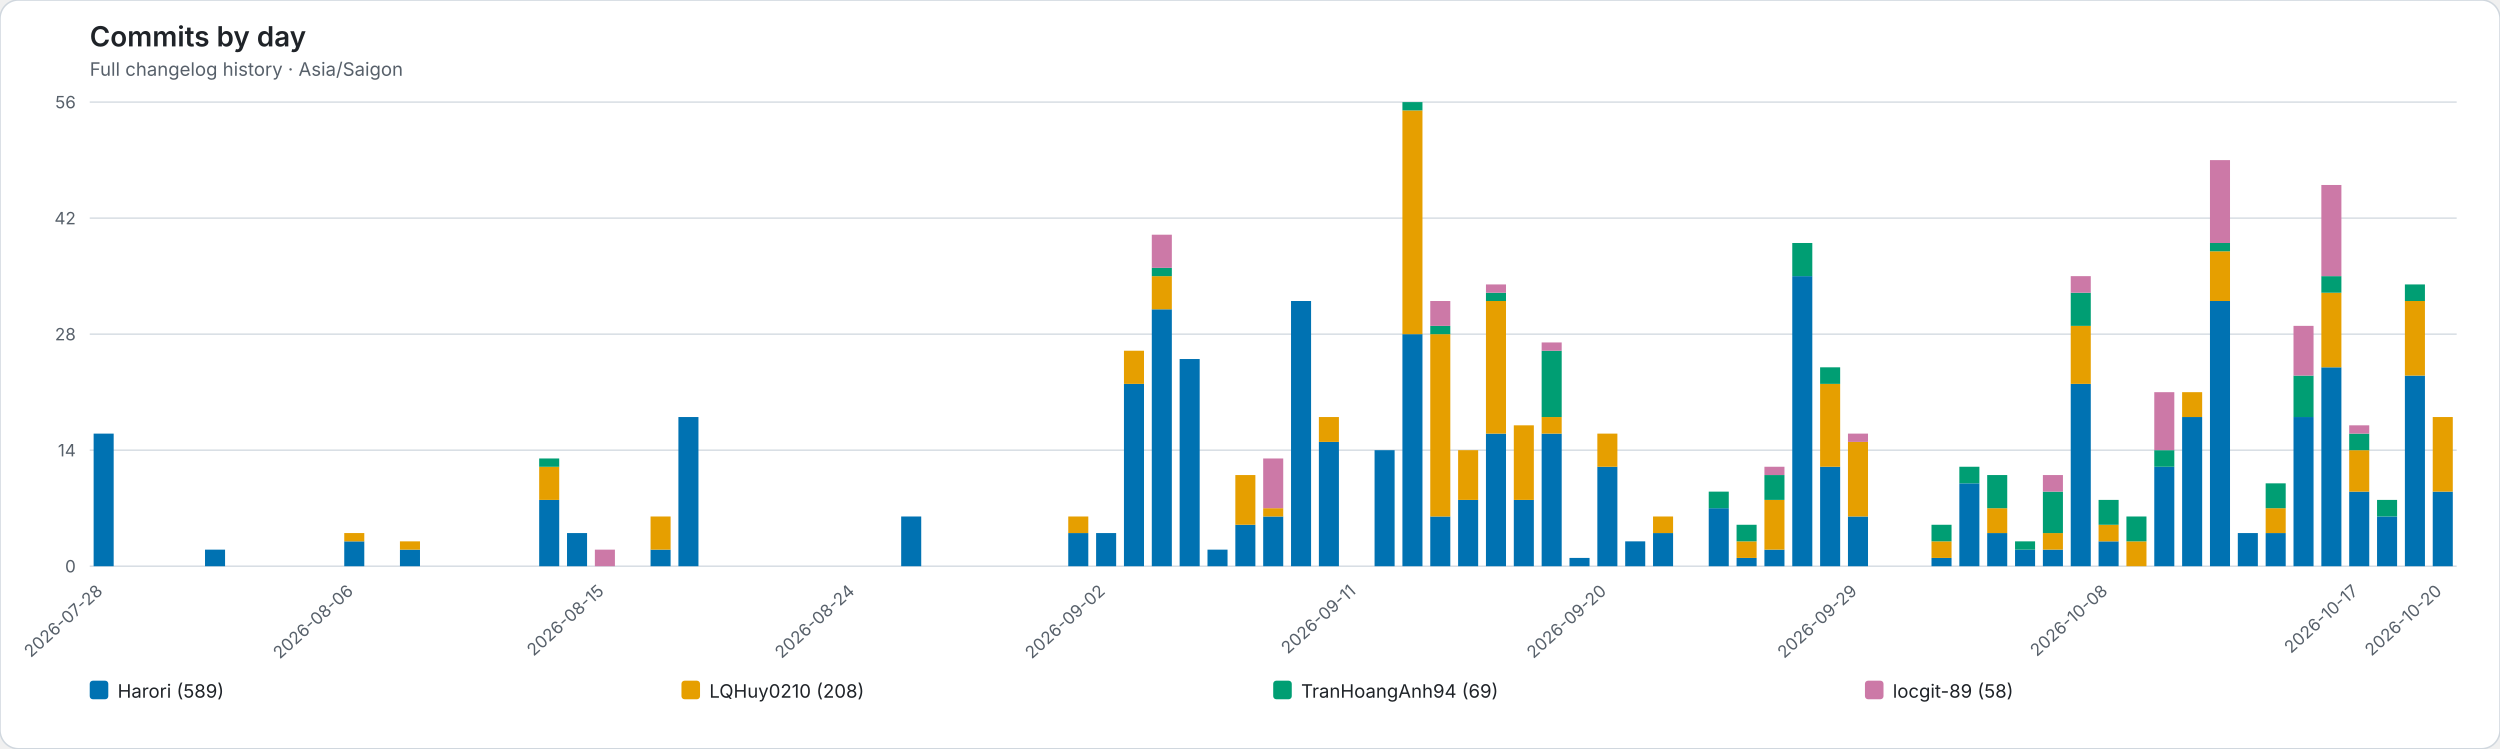
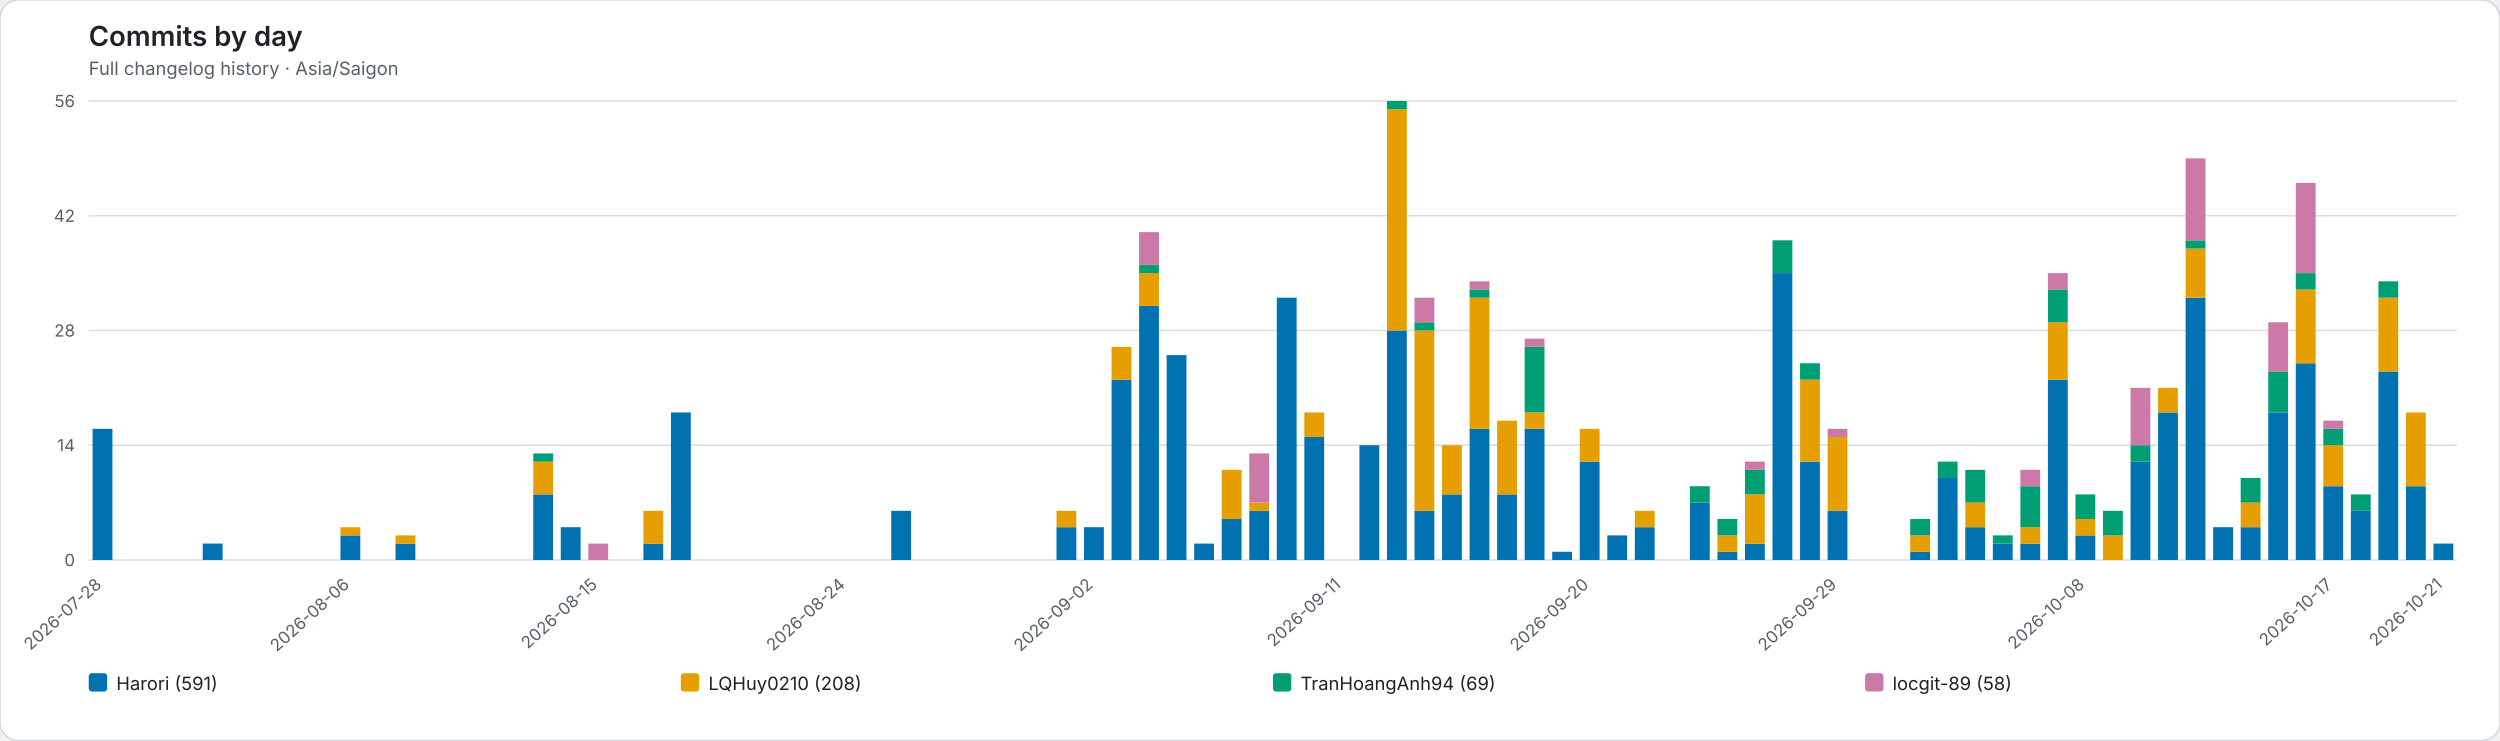
- <svg xmlns="http://www.w3.org/2000/svg" role="img" viewBox="0 0 1616 484">
-   <rect width="1616" height="484" rx="12" fill="#ffffff" stroke="#d0d7de" />
+ <svg xmlns="http://www.w3.org/2000/svg" role="img" viewBox="0 0 1634 484">
+   <rect width="1634" height="484" rx="12" fill="#ffffff" stroke="#d0d7de" />
  <style>text{font-family:system-ui,-apple-system,BlinkMacSystemFont,"Segoe UI",sans-serif}.axis{fill:#57606a;font-size:11px}.heading{fill:#1f2328;font-size:18px;font-weight:600}.subheading{fill:#57606a;font-size:12px}.grid{stroke:#d8dee4;stroke-width:1}.legend{fill:#1f2328;font-size:12px}</style>
  <text class="heading" x="58" y="30">Commits by day</text>
  <text class="subheading" x="58" y="49">Full changelog history · Asia/Saigon</text>
-   <line class="grid" x1="58" y1="366.00" x2="1588" y2="366.00" />
+   <line class="grid" x1="58" y1="366.00" x2="1606" y2="366.00" />
  <text class="axis" x="49" y="370.00" text-anchor="end">0</text>
-   <line class="grid" x1="58" y1="291.00" x2="1588" y2="291.00" />
+   <line class="grid" x1="58" y1="291.00" x2="1606" y2="291.00" />
  <text class="axis" x="49" y="295.00" text-anchor="end">14</text>
-   <line class="grid" x1="58" y1="216.00" x2="1588" y2="216.00" />
+   <line class="grid" x1="58" y1="216.00" x2="1606" y2="216.00" />
  <text class="axis" x="49" y="220.00" text-anchor="end">28</text>
-   <line class="grid" x1="58" y1="141.00" x2="1588" y2="141.00" />
+   <line class="grid" x1="58" y1="141.00" x2="1606" y2="141.00" />
  <text class="axis" x="49" y="145.00" text-anchor="end">42</text>
-   <line class="grid" x1="58" y1="66.00" x2="1588" y2="66.00" />
+   <line class="grid" x1="58" y1="66.00" x2="1606" y2="66.00" />
  <text class="axis" x="49" y="70.00" text-anchor="end">56</text>
  <g data-date="2026-07-28">
    <rect x="60.52" y="280.29" width="12.96" height="85.71" fill="#0072B2" />
  </g>
  <text class="axis" x="67.00" y="383" text-anchor="end" transform="rotate(-42 67.00 383)">2026-07-28</text>
  <g data-date="2026-07-29">
  </g>
  <g data-date="2026-07-30">
  </g>
  <g data-date="2026-07-31">
  </g>
  <g data-date="2026-08-01">
    <rect x="132.52" y="355.29" width="12.96" height="10.71" fill="#0072B2" />
  </g>
  <g data-date="2026-08-02">
  </g>
  <g data-date="2026-08-03">
  </g>
  <g data-date="2026-08-04">
  </g>
  <g data-date="2026-08-05">
  </g>
  <g data-date="2026-08-06">
    <rect x="222.52" y="349.93" width="12.96" height="16.07" fill="#0072B2" />
    <rect x="222.52" y="344.57" width="12.96" height="5.36" fill="#E69F00" />
  </g>
  <text class="axis" x="229.00" y="383" text-anchor="end" transform="rotate(-42 229.00 383)">2026-08-06</text>
  <g data-date="2026-08-07">
  </g>
  <g data-date="2026-08-08">
    <rect x="258.52" y="355.29" width="12.96" height="10.71" fill="#0072B2" />
    <rect x="258.52" y="349.93" width="12.96" height="5.36" fill="#E69F00" />
  </g>
  <g data-date="2026-08-09">
  </g>
  <g data-date="2026-08-10">
  </g>
  <g data-date="2026-08-11">
  </g>
  <g data-date="2026-08-12">
  </g>
  <g data-date="2026-08-13">
    <rect x="348.52" y="323.14" width="12.96" height="42.86" fill="#0072B2" />
    <rect x="348.52" y="301.71" width="12.96" height="21.43" fill="#E69F00" />
    <rect x="348.52" y="296.36" width="12.96" height="5.36" fill="#009E73" />
  </g>
  <g data-date="2026-08-14">
    <rect x="366.52" y="344.57" width="12.96" height="21.43" fill="#0072B2" />
  </g>
  <g data-date="2026-08-15">
    <rect x="384.52" y="355.29" width="12.96" height="10.71" fill="#CC79A7" />
  </g>
  <text class="axis" x="391.00" y="383" text-anchor="end" transform="rotate(-42 391.00 383)">2026-08-15</text>
  <g data-date="2026-08-16">
  </g>
  <g data-date="2026-08-17">
    <rect x="420.52" y="355.29" width="12.96" height="10.71" fill="#0072B2" />
    <rect x="420.52" y="333.86" width="12.96" height="21.43" fill="#E69F00" />
  </g>
  <g data-date="2026-08-18">
    <rect x="438.52" y="269.57" width="12.96" height="96.43" fill="#0072B2" />
  </g>
  <g data-date="2026-08-19">
  </g>
  <g data-date="2026-08-20">
  </g>
  <g data-date="2026-08-21">
  </g>
  <g data-date="2026-08-22">
  </g>
  <g data-date="2026-08-23">
  </g>
  <g data-date="2026-08-24">
  </g>
  <text class="axis" x="553.00" y="383" text-anchor="end" transform="rotate(-42 553.00 383)">2026-08-24</text>
  <g data-date="2026-08-25">
  </g>
  <g data-date="2026-08-26">
    <rect x="582.52" y="333.86" width="12.96" height="32.14" fill="#0072B2" />
  </g>
  <g data-date="2026-08-27">
  </g>
  <g data-date="2026-08-28">
  </g>
  <g data-date="2026-08-29">
  </g>
  <g data-date="2026-08-30">
  </g>
  <g data-date="2026-08-31">
  </g>
  <g data-date="2026-09-01">
    <rect x="690.52" y="344.57" width="12.96" height="21.43" fill="#0072B2" />
    <rect x="690.52" y="333.86" width="12.96" height="10.71" fill="#E69F00" />
  </g>
  <g data-date="2026-09-02">
    <rect x="708.52" y="344.57" width="12.96" height="21.43" fill="#0072B2" />
  </g>
  <text class="axis" x="715.00" y="383" text-anchor="end" transform="rotate(-42 715.00 383)">2026-09-02</text>
  <g data-date="2026-09-03">
    <rect x="726.52" y="248.14" width="12.96" height="117.86" fill="#0072B2" />
    <rect x="726.52" y="226.71" width="12.96" height="21.43" fill="#E69F00" />
  </g>
  <g data-date="2026-09-04">
    <rect x="744.52" y="199.93" width="12.96" height="166.07" fill="#0072B2" />
    <rect x="744.52" y="178.50" width="12.96" height="21.43" fill="#E69F00" />
    <rect x="744.52" y="173.14" width="12.96" height="5.36" fill="#009E73" />
    <rect x="744.52" y="151.71" width="12.96" height="21.43" fill="#CC79A7" />
  </g>
  <g data-date="2026-09-05">
    <rect x="762.52" y="232.07" width="12.96" height="133.93" fill="#0072B2" />
  </g>
  <g data-date="2026-09-06">
    <rect x="780.52" y="355.29" width="12.96" height="10.71" fill="#0072B2" />
  </g>
  <g data-date="2026-09-07">
    <rect x="798.52" y="339.21" width="12.96" height="26.79" fill="#0072B2" />
    <rect x="798.52" y="307.07" width="12.96" height="32.14" fill="#E69F00" />
  </g>
  <g data-date="2026-09-08">
    <rect x="816.52" y="333.86" width="12.96" height="32.14" fill="#0072B2" />
    <rect x="816.52" y="328.50" width="12.96" height="5.36" fill="#E69F00" />
    <rect x="816.52" y="296.36" width="12.96" height="32.14" fill="#CC79A7" />
  </g>
  <g data-date="2026-09-09">
    <rect x="834.52" y="194.57" width="12.96" height="171.43" fill="#0072B2" />
  </g>
  <g data-date="2026-09-10">
    <rect x="852.52" y="285.64" width="12.96" height="80.36" fill="#0072B2" />
    <rect x="852.52" y="269.57" width="12.96" height="16.07" fill="#E69F00" />
  </g>
  <g data-date="2026-09-11">
  </g>
  <text class="axis" x="877.00" y="383" text-anchor="end" transform="rotate(-42 877.00 383)">2026-09-11</text>
  <g data-date="2026-09-12">
    <rect x="888.52" y="291.00" width="12.96" height="75.00" fill="#0072B2" />
  </g>
  <g data-date="2026-09-13">
    <rect x="906.52" y="216.00" width="12.96" height="150.00" fill="#0072B2" />
    <rect x="906.52" y="71.36" width="12.96" height="144.64" fill="#E69F00" />
    <rect x="906.52" y="66.00" width="12.96" height="5.36" fill="#009E73" />
  </g>
  <g data-date="2026-09-14">
    <rect x="924.52" y="333.86" width="12.96" height="32.14" fill="#0072B2" />
    <rect x="924.52" y="216.00" width="12.96" height="117.86" fill="#E69F00" />
    <rect x="924.52" y="210.64" width="12.96" height="5.36" fill="#009E73" />
    <rect x="924.52" y="194.57" width="12.96" height="16.07" fill="#CC79A7" />
  </g>
  <g data-date="2026-09-15">
    <rect x="942.52" y="323.14" width="12.96" height="42.86" fill="#0072B2" />
    <rect x="942.52" y="291.00" width="12.96" height="32.14" fill="#E69F00" />
  </g>
  <g data-date="2026-09-16">
    <rect x="960.52" y="280.29" width="12.96" height="85.71" fill="#0072B2" />
    <rect x="960.52" y="194.57" width="12.96" height="85.71" fill="#E69F00" />
    <rect x="960.52" y="189.21" width="12.96" height="5.36" fill="#009E73" />
    <rect x="960.52" y="183.86" width="12.96" height="5.36" fill="#CC79A7" />
  </g>
  <g data-date="2026-09-17">
    <rect x="978.52" y="323.14" width="12.96" height="42.86" fill="#0072B2" />
    <rect x="978.52" y="274.93" width="12.96" height="48.21" fill="#E69F00" />
  </g>
  <g data-date="2026-09-18">
    <rect x="996.52" y="280.29" width="12.96" height="85.71" fill="#0072B2" />
    <rect x="996.52" y="269.57" width="12.96" height="10.71" fill="#E69F00" />
    <rect x="996.52" y="226.71" width="12.96" height="42.86" fill="#009E73" />
    <rect x="996.52" y="221.36" width="12.96" height="5.36" fill="#CC79A7" />
  </g>
  <g data-date="2026-09-19">
    <rect x="1014.52" y="360.64" width="12.96" height="5.36" fill="#0072B2" />
  </g>
  <g data-date="2026-09-20">
    <rect x="1032.52" y="301.71" width="12.96" height="64.29" fill="#0072B2" />
    <rect x="1032.52" y="280.29" width="12.96" height="21.43" fill="#E69F00" />
  </g>
  <text class="axis" x="1039.00" y="383" text-anchor="end" transform="rotate(-42 1039.00 383)">2026-09-20</text>
  <g data-date="2026-09-21">
    <rect x="1050.52" y="349.93" width="12.96" height="16.07" fill="#0072B2" />
  </g>
  <g data-date="2026-09-22">
    <rect x="1068.52" y="344.57" width="12.96" height="21.43" fill="#0072B2" />
    <rect x="1068.52" y="333.86" width="12.96" height="10.71" fill="#E69F00" />
  </g>
  <g data-date="2026-09-23">
  </g>
  <g data-date="2026-09-24">
    <rect x="1104.52" y="328.50" width="12.96" height="37.50" fill="#0072B2" />
    <rect x="1104.52" y="317.79" width="12.96" height="10.71" fill="#009E73" />
  </g>
  <g data-date="2026-09-25">
    <rect x="1122.52" y="360.64" width="12.96" height="5.36" fill="#0072B2" />
    <rect x="1122.52" y="349.93" width="12.96" height="10.71" fill="#E69F00" />
    <rect x="1122.52" y="339.21" width="12.96" height="10.71" fill="#009E73" />
  </g>
  <g data-date="2026-09-26">
    <rect x="1140.52" y="355.29" width="12.96" height="10.71" fill="#0072B2" />
    <rect x="1140.52" y="323.14" width="12.96" height="32.14" fill="#E69F00" />
    <rect x="1140.52" y="307.07" width="12.96" height="16.07" fill="#009E73" />
    <rect x="1140.52" y="301.71" width="12.96" height="5.36" fill="#CC79A7" />
  </g>
  <g data-date="2026-09-27">
    <rect x="1158.52" y="178.50" width="12.96" height="187.50" fill="#0072B2" />
    <rect x="1158.52" y="157.07" width="12.96" height="21.43" fill="#009E73" />
  </g>
  <g data-date="2026-09-28">
    <rect x="1176.52" y="301.71" width="12.96" height="64.29" fill="#0072B2" />
    <rect x="1176.52" y="248.14" width="12.96" height="53.57" fill="#E69F00" />
    <rect x="1176.52" y="237.43" width="12.96" height="10.71" fill="#009E73" />
  </g>
  <g data-date="2026-09-29">
    <rect x="1194.52" y="333.86" width="12.96" height="32.14" fill="#0072B2" />
    <rect x="1194.52" y="285.64" width="12.96" height="48.21" fill="#E69F00" />
    <rect x="1194.52" y="280.29" width="12.96" height="5.36" fill="#CC79A7" />
  </g>
  <text class="axis" x="1201.00" y="383" text-anchor="end" transform="rotate(-42 1201.00 383)">2026-09-29</text>
  <g data-date="2026-09-30">
  </g>
  <g data-date="2026-10-01">
  </g>
  <g data-date="2026-10-02">
    <rect x="1248.52" y="360.64" width="12.96" height="5.36" fill="#0072B2" />
    <rect x="1248.52" y="349.93" width="12.96" height="10.71" fill="#E69F00" />
    <rect x="1248.52" y="339.21" width="12.96" height="10.71" fill="#009E73" />
  </g>
  <g data-date="2026-10-03">
    <rect x="1266.52" y="312.43" width="12.96" height="53.57" fill="#0072B2" />
    <rect x="1266.52" y="301.71" width="12.96" height="10.71" fill="#009E73" />
  </g>
  <g data-date="2026-10-04">
    <rect x="1284.52" y="344.57" width="12.96" height="21.43" fill="#0072B2" />
    <rect x="1284.52" y="328.50" width="12.96" height="16.07" fill="#E69F00" />
    <rect x="1284.52" y="307.07" width="12.96" height="21.43" fill="#009E73" />
  </g>
  <g data-date="2026-10-05">
    <rect x="1302.52" y="355.29" width="12.96" height="10.71" fill="#0072B2" />
    <rect x="1302.52" y="349.93" width="12.96" height="5.36" fill="#009E73" />
  </g>
  <g data-date="2026-10-06">
    <rect x="1320.52" y="355.29" width="12.96" height="10.71" fill="#0072B2" />
    <rect x="1320.52" y="344.57" width="12.96" height="10.71" fill="#E69F00" />
    <rect x="1320.52" y="317.79" width="12.96" height="26.79" fill="#009E73" />
    <rect x="1320.52" y="307.07" width="12.96" height="10.71" fill="#CC79A7" />
  </g>
  <g data-date="2026-10-07">
    <rect x="1338.52" y="248.14" width="12.96" height="117.86" fill="#0072B2" />
    <rect x="1338.52" y="210.64" width="12.96" height="37.50" fill="#E69F00" />
    <rect x="1338.52" y="189.21" width="12.96" height="21.43" fill="#009E73" />
    <rect x="1338.52" y="178.50" width="12.96" height="10.71" fill="#CC79A7" />
  </g>
  <g data-date="2026-10-08">
    <rect x="1356.52" y="349.93" width="12.96" height="16.07" fill="#0072B2" />
    <rect x="1356.52" y="339.21" width="12.96" height="10.71" fill="#E69F00" />
    <rect x="1356.52" y="323.14" width="12.96" height="16.07" fill="#009E73" />
  </g>
  <text class="axis" x="1363.00" y="383" text-anchor="end" transform="rotate(-42 1363.00 383)">2026-10-08</text>
  <g data-date="2026-10-09">
    <rect x="1374.52" y="349.93" width="12.96" height="16.07" fill="#E69F00" />
    <rect x="1374.52" y="333.86" width="12.96" height="16.07" fill="#009E73" />
  </g>
  <g data-date="2026-10-10">
    <rect x="1392.52" y="301.71" width="12.96" height="64.29" fill="#0072B2" />
    <rect x="1392.52" y="291.00" width="12.96" height="10.71" fill="#009E73" />
    <rect x="1392.52" y="253.50" width="12.96" height="37.50" fill="#CC79A7" />
  </g>
  <g data-date="2026-10-11">
    <rect x="1410.52" y="269.57" width="12.96" height="96.43" fill="#0072B2" />
    <rect x="1410.52" y="253.50" width="12.96" height="16.07" fill="#E69F00" />
  </g>
  <g data-date="2026-10-12">
    <rect x="1428.52" y="194.57" width="12.96" height="171.43" fill="#0072B2" />
    <rect x="1428.52" y="162.43" width="12.96" height="32.14" fill="#E69F00" />
    <rect x="1428.52" y="157.07" width="12.96" height="5.36" fill="#009E73" />
    <rect x="1428.52" y="103.50" width="12.96" height="53.57" fill="#CC79A7" />
  </g>
  <g data-date="2026-10-13">
    <rect x="1446.52" y="344.57" width="12.96" height="21.43" fill="#0072B2" />
  </g>
  <g data-date="2026-10-14">
    <rect x="1464.52" y="344.57" width="12.96" height="21.43" fill="#0072B2" />
    <rect x="1464.52" y="328.50" width="12.96" height="16.07" fill="#E69F00" />
    <rect x="1464.52" y="312.43" width="12.96" height="16.07" fill="#009E73" />
  </g>
  <g data-date="2026-10-15">
    <rect x="1482.52" y="269.57" width="12.96" height="96.43" fill="#0072B2" />
    <rect x="1482.52" y="242.79" width="12.96" height="26.79" fill="#009E73" />
    <rect x="1482.52" y="210.64" width="12.96" height="32.14" fill="#CC79A7" />
  </g>
  <g data-date="2026-10-16">
    <rect x="1500.52" y="237.43" width="12.96" height="128.57" fill="#0072B2" />
    <rect x="1500.52" y="189.21" width="12.96" height="48.21" fill="#E69F00" />
    <rect x="1500.52" y="178.50" width="12.96" height="10.71" fill="#009E73" />
    <rect x="1500.52" y="119.57" width="12.96" height="58.93" fill="#CC79A7" />
  </g>
  <g data-date="2026-10-17">
    <rect x="1518.52" y="317.79" width="12.96" height="48.21" fill="#0072B2" />
    <rect x="1518.52" y="291.00" width="12.96" height="26.79" fill="#E69F00" />
    <rect x="1518.52" y="280.29" width="12.96" height="10.71" fill="#009E73" />
    <rect x="1518.52" y="274.93" width="12.96" height="5.36" fill="#CC79A7" />
  </g>
  <text class="axis" x="1525.00" y="383" text-anchor="end" transform="rotate(-42 1525.00 383)">2026-10-17</text>
  <g data-date="2026-10-18">
    <rect x="1536.52" y="333.86" width="12.96" height="32.14" fill="#0072B2" />
    <rect x="1536.52" y="323.14" width="12.96" height="10.71" fill="#009E73" />
  </g>
  <g data-date="2026-10-19">
    <rect x="1554.52" y="242.79" width="12.96" height="123.21" fill="#0072B2" />
    <rect x="1554.52" y="194.57" width="12.96" height="48.21" fill="#E69F00" />
    <rect x="1554.52" y="183.86" width="12.96" height="10.71" fill="#009E73" />
  </g>
  <g data-date="2026-10-20">
    <rect x="1572.52" y="317.79" width="12.96" height="48.21" fill="#0072B2" />
    <rect x="1572.52" y="269.57" width="12.96" height="48.21" fill="#E69F00" />
  </g>
-   <text class="axis" x="1579.00" y="383" text-anchor="end" transform="rotate(-42 1579.00 383)">2026-10-20</text>
+   <g data-date="2026-10-21">
+     <rect x="1590.52" y="355.29" width="12.96" height="10.71" fill="#0072B2" />
+   </g>
+   <text class="axis" x="1597.00" y="383" text-anchor="end" transform="rotate(-42 1597.00 383)">2026-10-21</text>
  <rect x="58.00" y="440" width="12" height="12" rx="2" fill="#0072B2" />
-   <text class="legend" x="76.00" y="451">Harori (589)</text>
-   <rect x="440.50" y="440" width="12" height="12" rx="2" fill="#E69F00" />
-   <text class="legend" x="458.50" y="451">LQHuy0210 (208)</text>
-   <rect x="823.00" y="440" width="12" height="12" rx="2" fill="#009E73" />
-   <text class="legend" x="841.00" y="451">TranHoangAnh94 (69)</text>
-   <rect x="1205.50" y="440" width="12" height="12" rx="2" fill="#CC79A7" />
-   <text class="legend" x="1223.50" y="451">locgit-89 (58)</text>
+   <text class="legend" x="76.00" y="451">Harori (591)</text>
+   <rect x="445.00" y="440" width="12" height="12" rx="2" fill="#E69F00" />
+   <text class="legend" x="463.00" y="451">LQHuy0210 (208)</text>
+   <rect x="832.00" y="440" width="12" height="12" rx="2" fill="#009E73" />
+   <text class="legend" x="850.00" y="451">TranHoangAnh94 (69)</text>
+   <rect x="1219.00" y="440" width="12" height="12" rx="2" fill="#CC79A7" />
+   <text class="legend" x="1237.00" y="451">locgit-89 (58)</text>
</svg>
